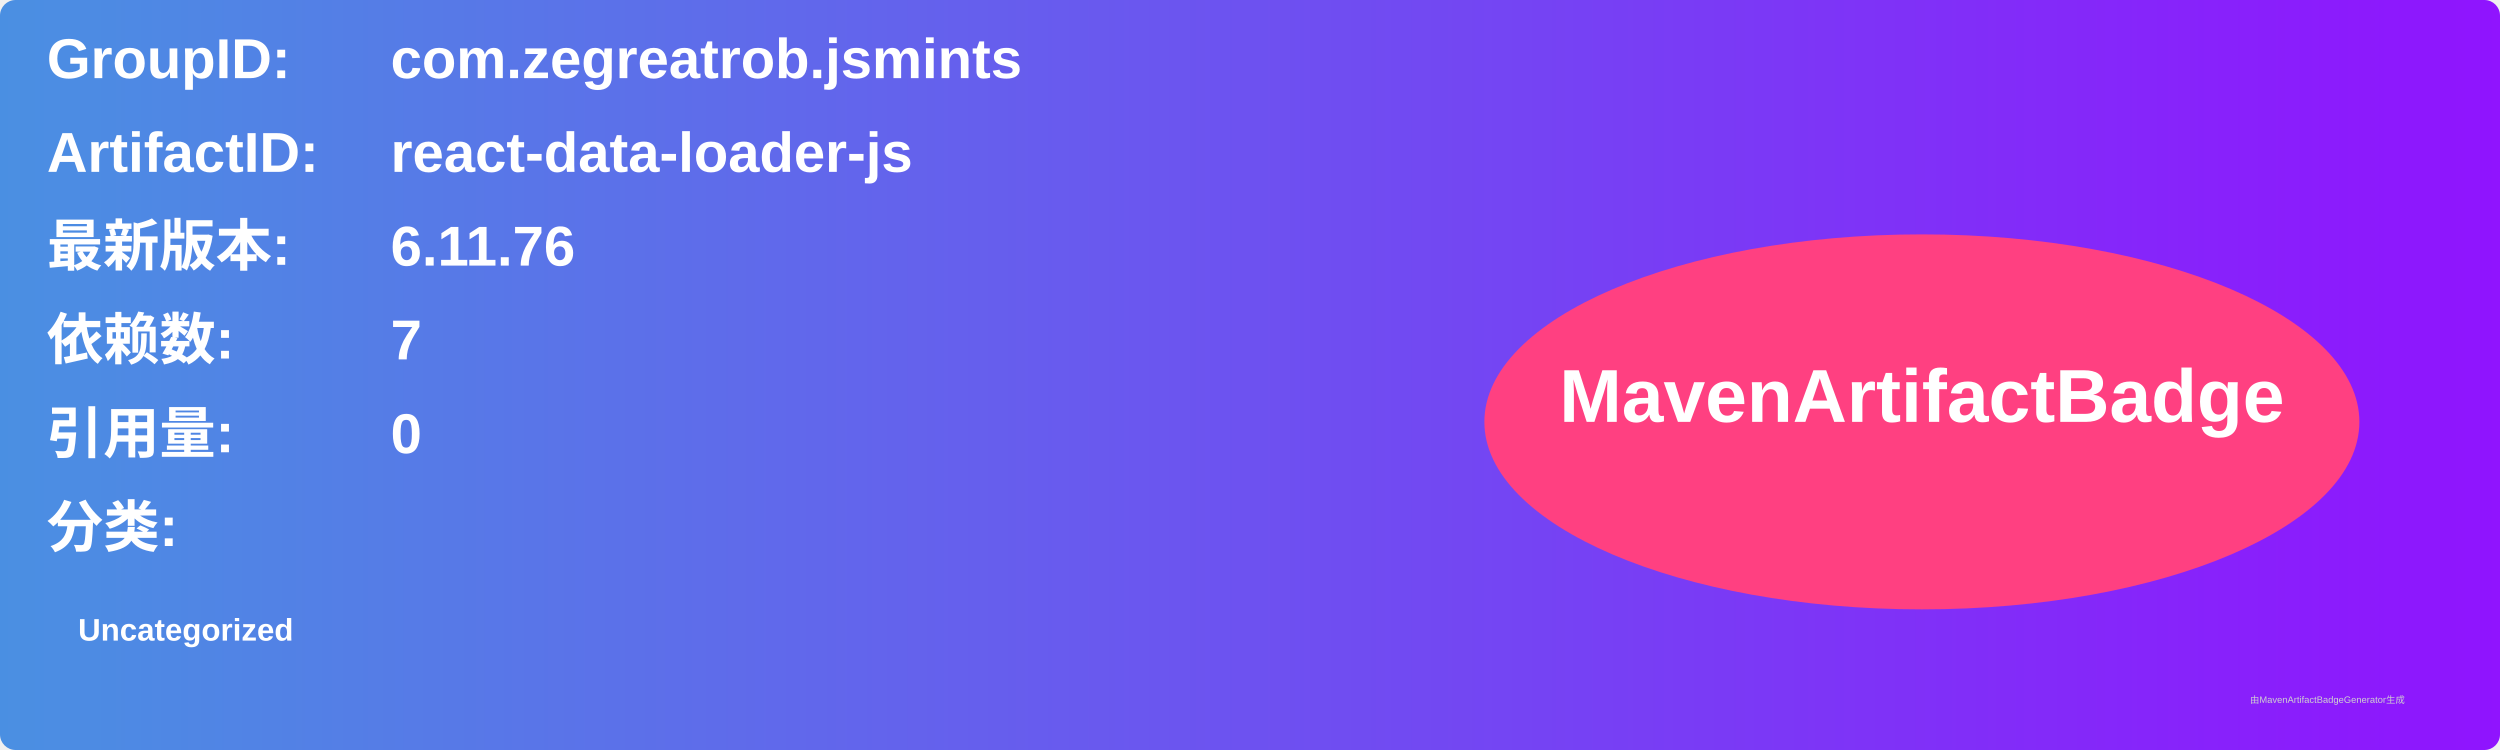
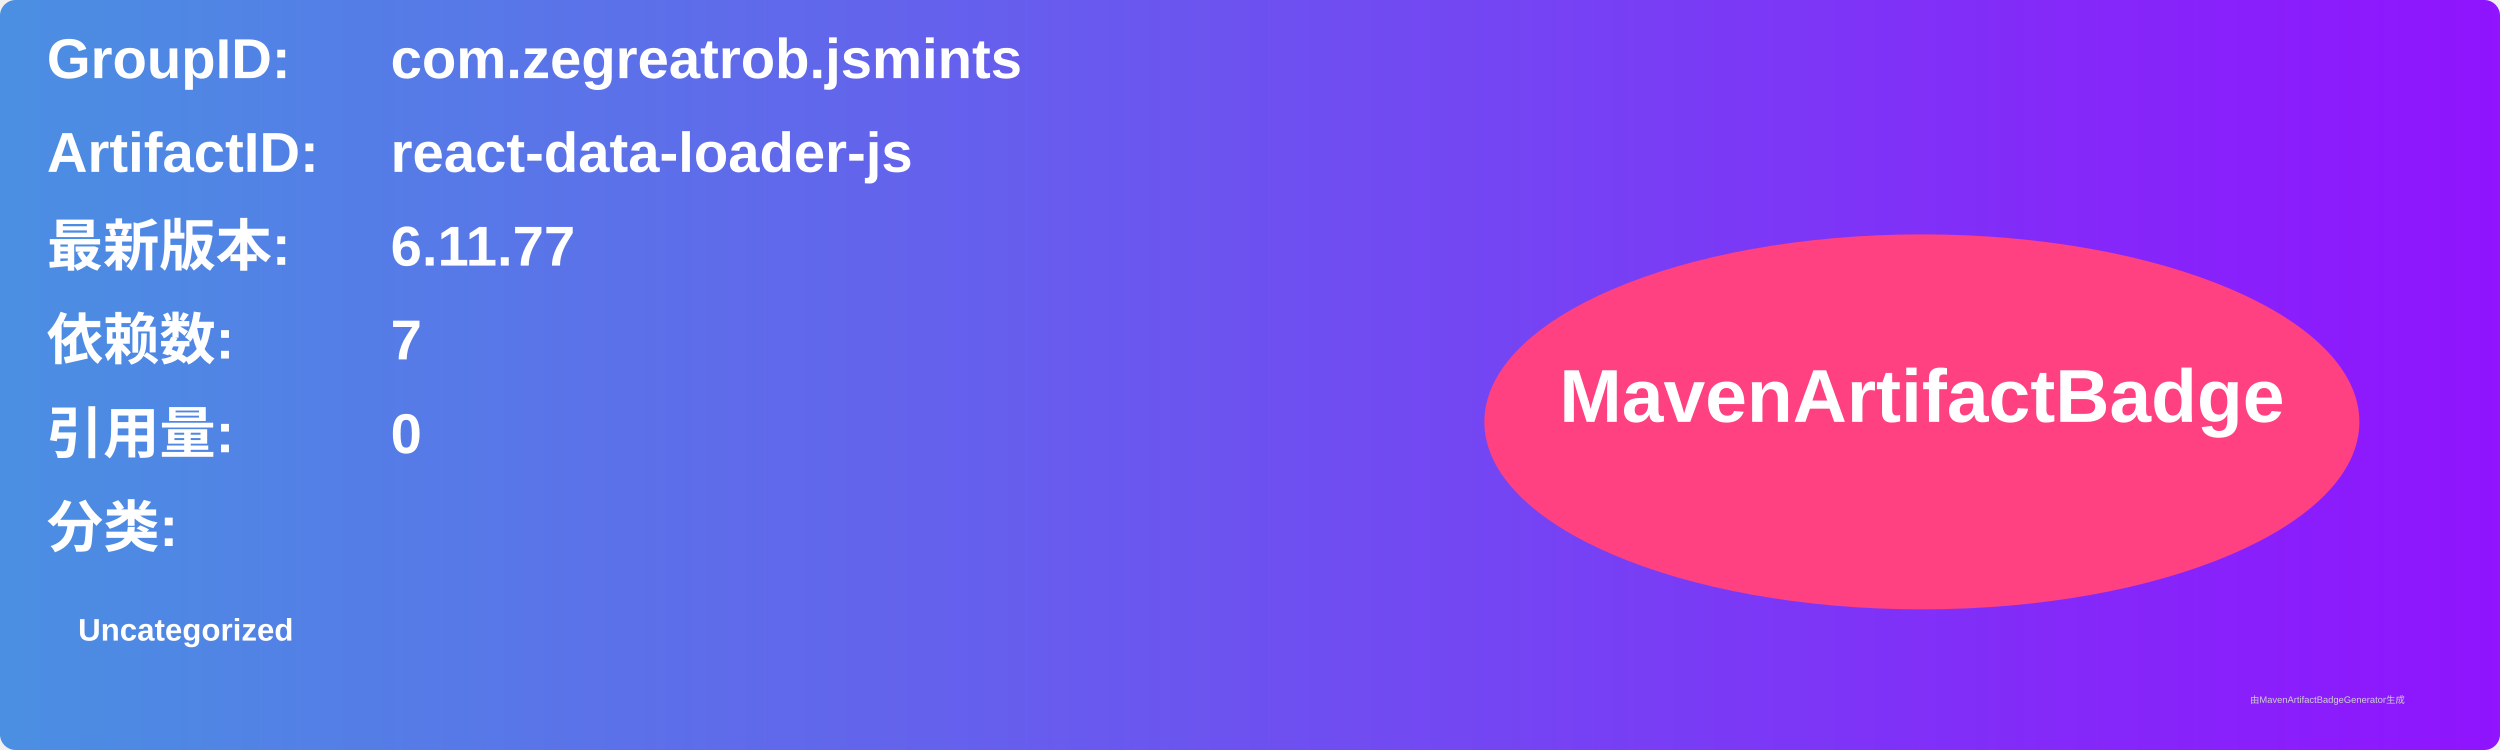
<svg xmlns="http://www.w3.org/2000/svg" width="800" height="240" viewBox="0 0 800 240">
  <linearGradient id="grad" x1="0%" y1="0%" x2="100%" y2="0%">
    <stop offset="0%" stop-color="#4a90e2" />
    <stop offset="100%" stop-color="#9013fe" />
  </linearGradient>
  <rect width="100%" height="100%" rx="5" ry="5" fill="url(#grad)" />
  <g transform="translate(15, 15)">
    <text x="0" y="10" font-family="Arial" font-size="18" fill="white" font-weight="bold" width="260">GroupID:</text>
    <text x="110" y="10" font-family="Arial" font-size="18" fill="white" font-weight="bold" width="460">com.zegreatrob.jsmints</text>
    <text x="0" y="40" font-family="Arial" font-size="18" fill="white" font-weight="bold" width="260">ArtifactID:</text>
    <text x="110" y="40" font-family="Arial" font-size="18" fill="white" font-weight="bold" width="460">react-data-loader-js</text>
    <text x="0" y="70" font-family="Arial" font-size="18" fill="white" font-weight="bold">最新版本:</text>
    <text x="110" y="70" font-family="Arial" font-size="18" fill="white" font-weight="bold">
-       <tspan font-weight="bold">6.11.76</tspan>
+       <tspan font-weight="bold">6.11.77</tspan>
    </text>
    <text x="0" y="100" font-family="Arial" font-size="18" fill="white" font-weight="bold">依赖数: </text>
    <text x="110" y="100" font-family="Arial" font-size="18" fill="white">
      <tspan font-weight="bold">7</tspan>
    </text>
    <text x="0" y="130" font-family="Arial" font-size="18" fill="white" font-weight="bold">引用量: </text>
    <text x="110" y="130" font-family="Arial" font-size="18" fill="white">
      <tspan font-weight="bold">0</tspan>
    </text>
    <text x="0" y="160" font-family="Arial" font-size="18" fill="white" font-weight="bold">分类:</text>
    <text x="10" y="190" font-family="Arial" font-size="10" fill="white">
      <tspan font-weight="bold">Uncategorized</tspan>
    </text>
    <ellipse cx="600" cy="120" rx="140" ry="60" fill="#ff4081" />
    <text x="600" y="120" text-anchor="middle" font-family="Arial" font-size="24" fill="white" font-weight="bold">MavenArtifactBadge</text>
  </g>
  <text x="720" y="225" font-family="Arial" font-size="3" fill="#d0d0d0">由MavenArtifactBadgeGenerator生成</text>
</svg>
